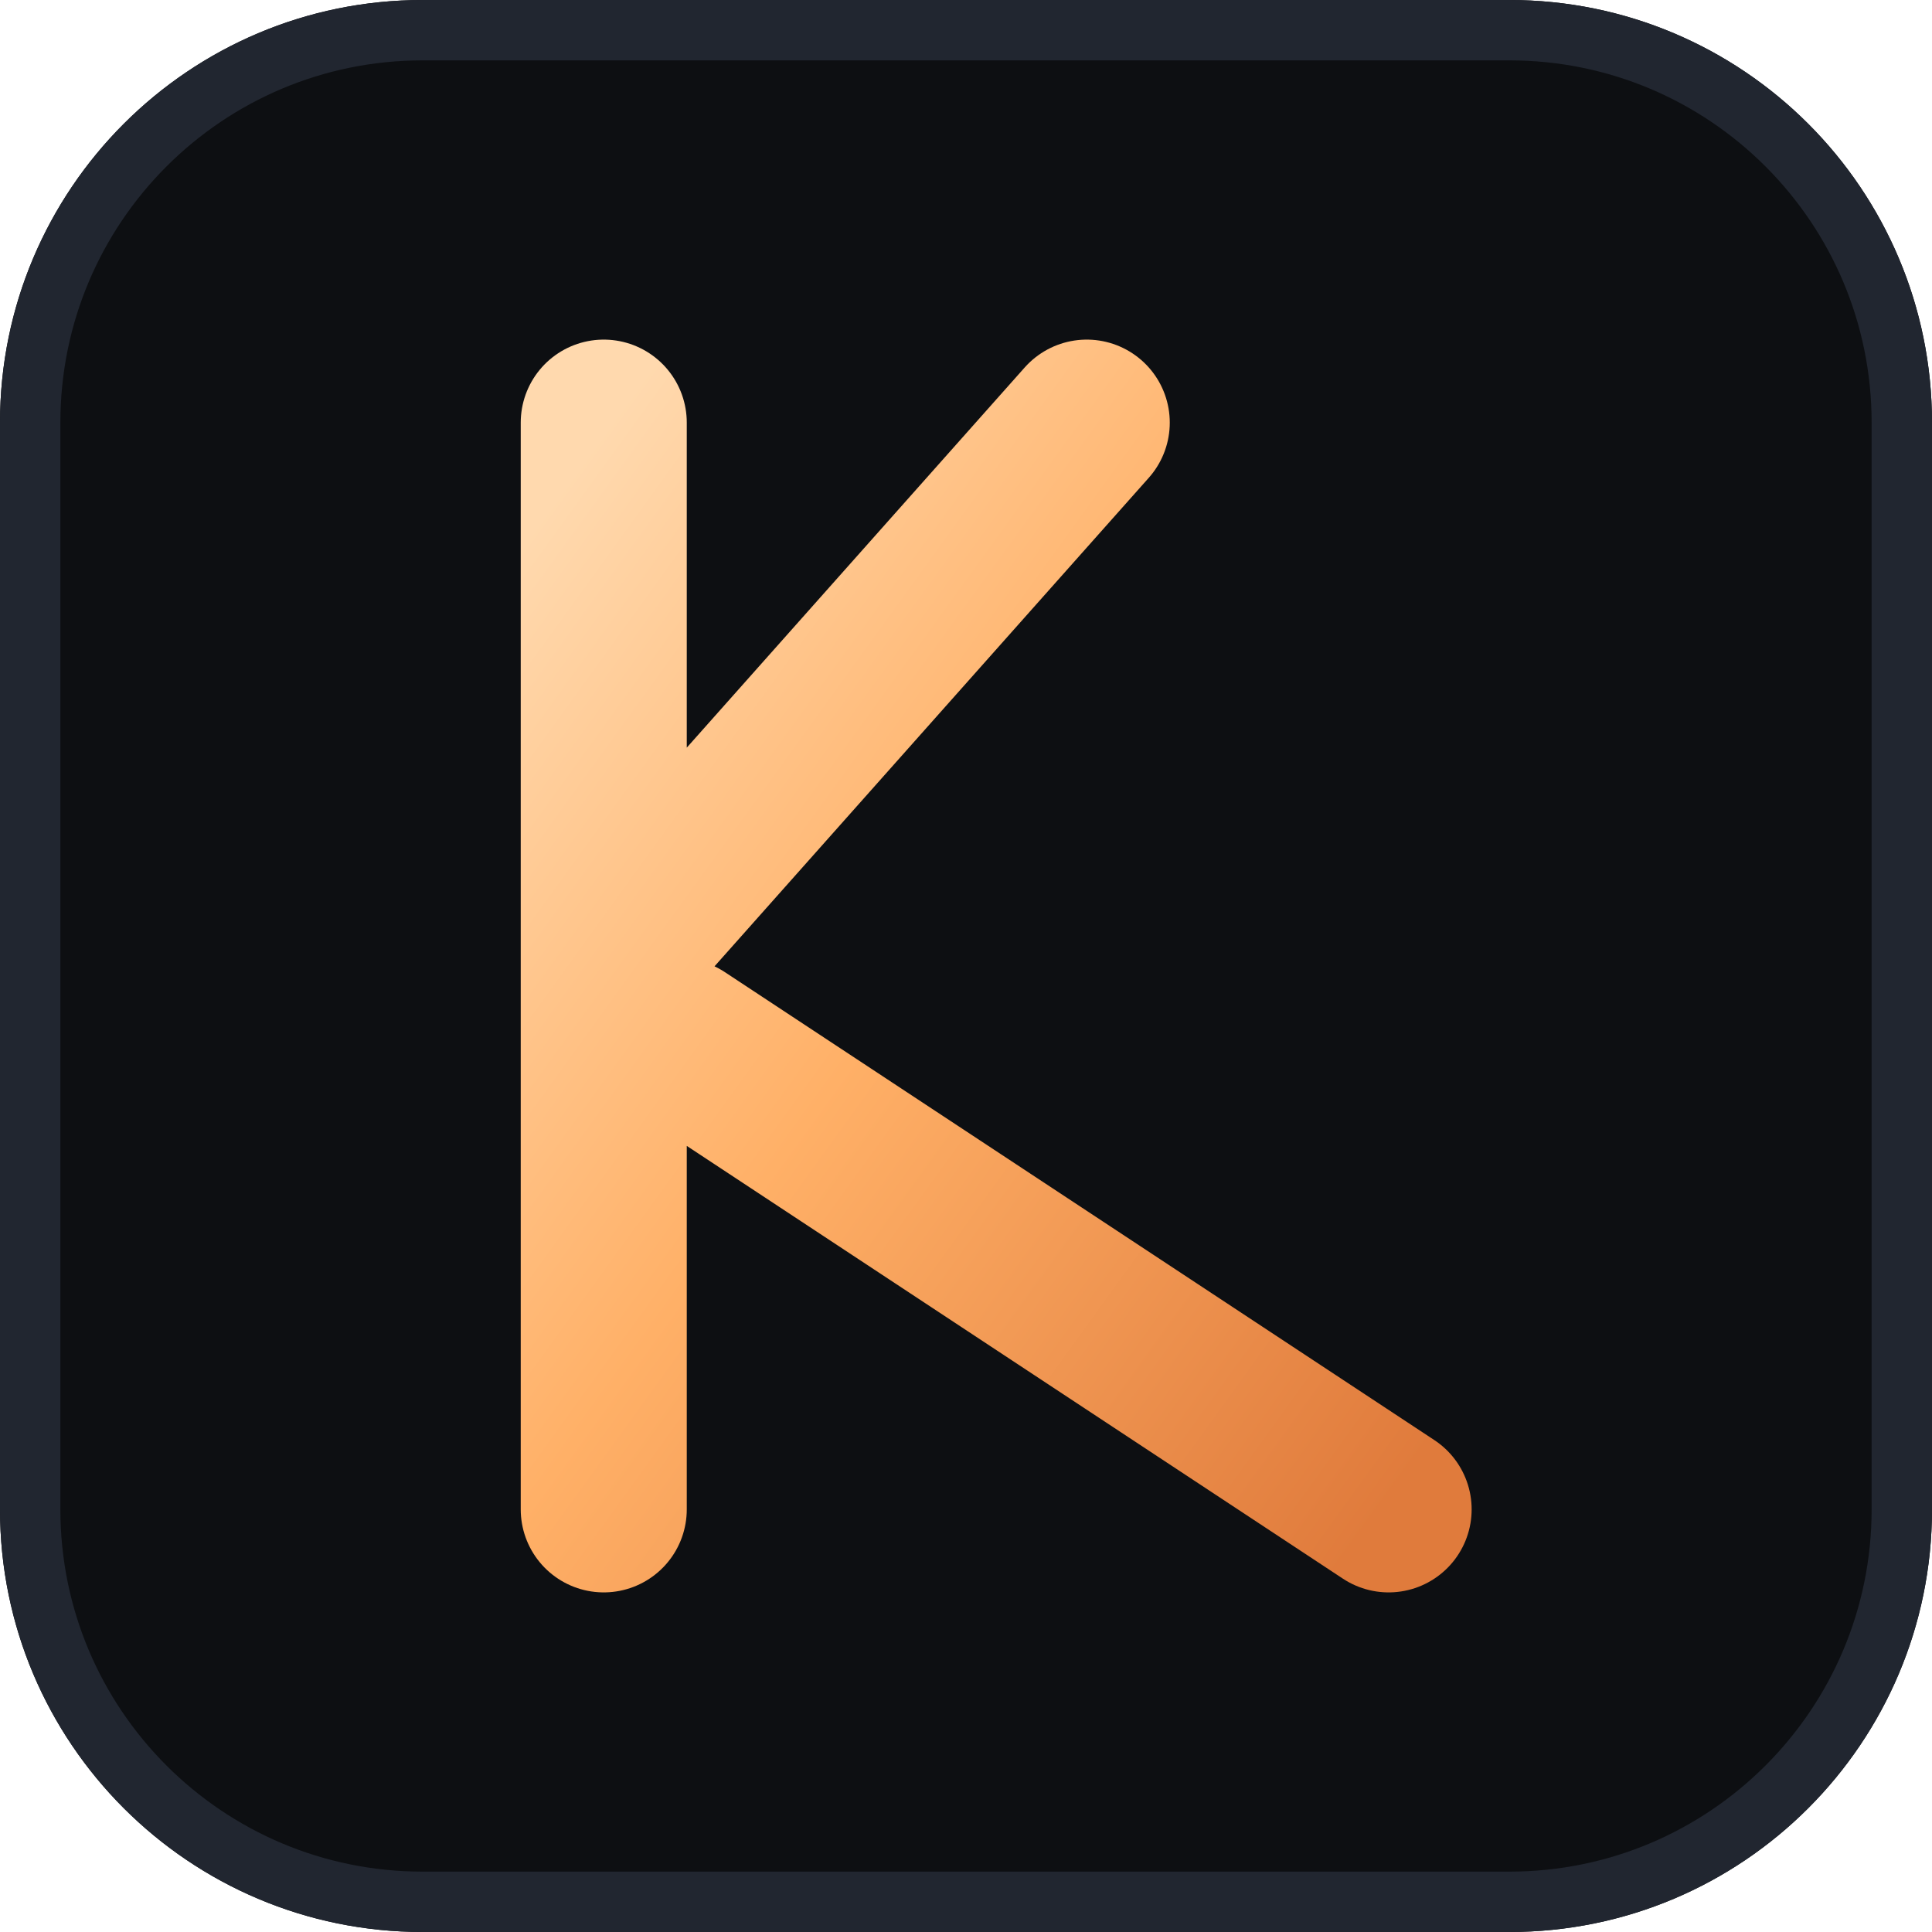
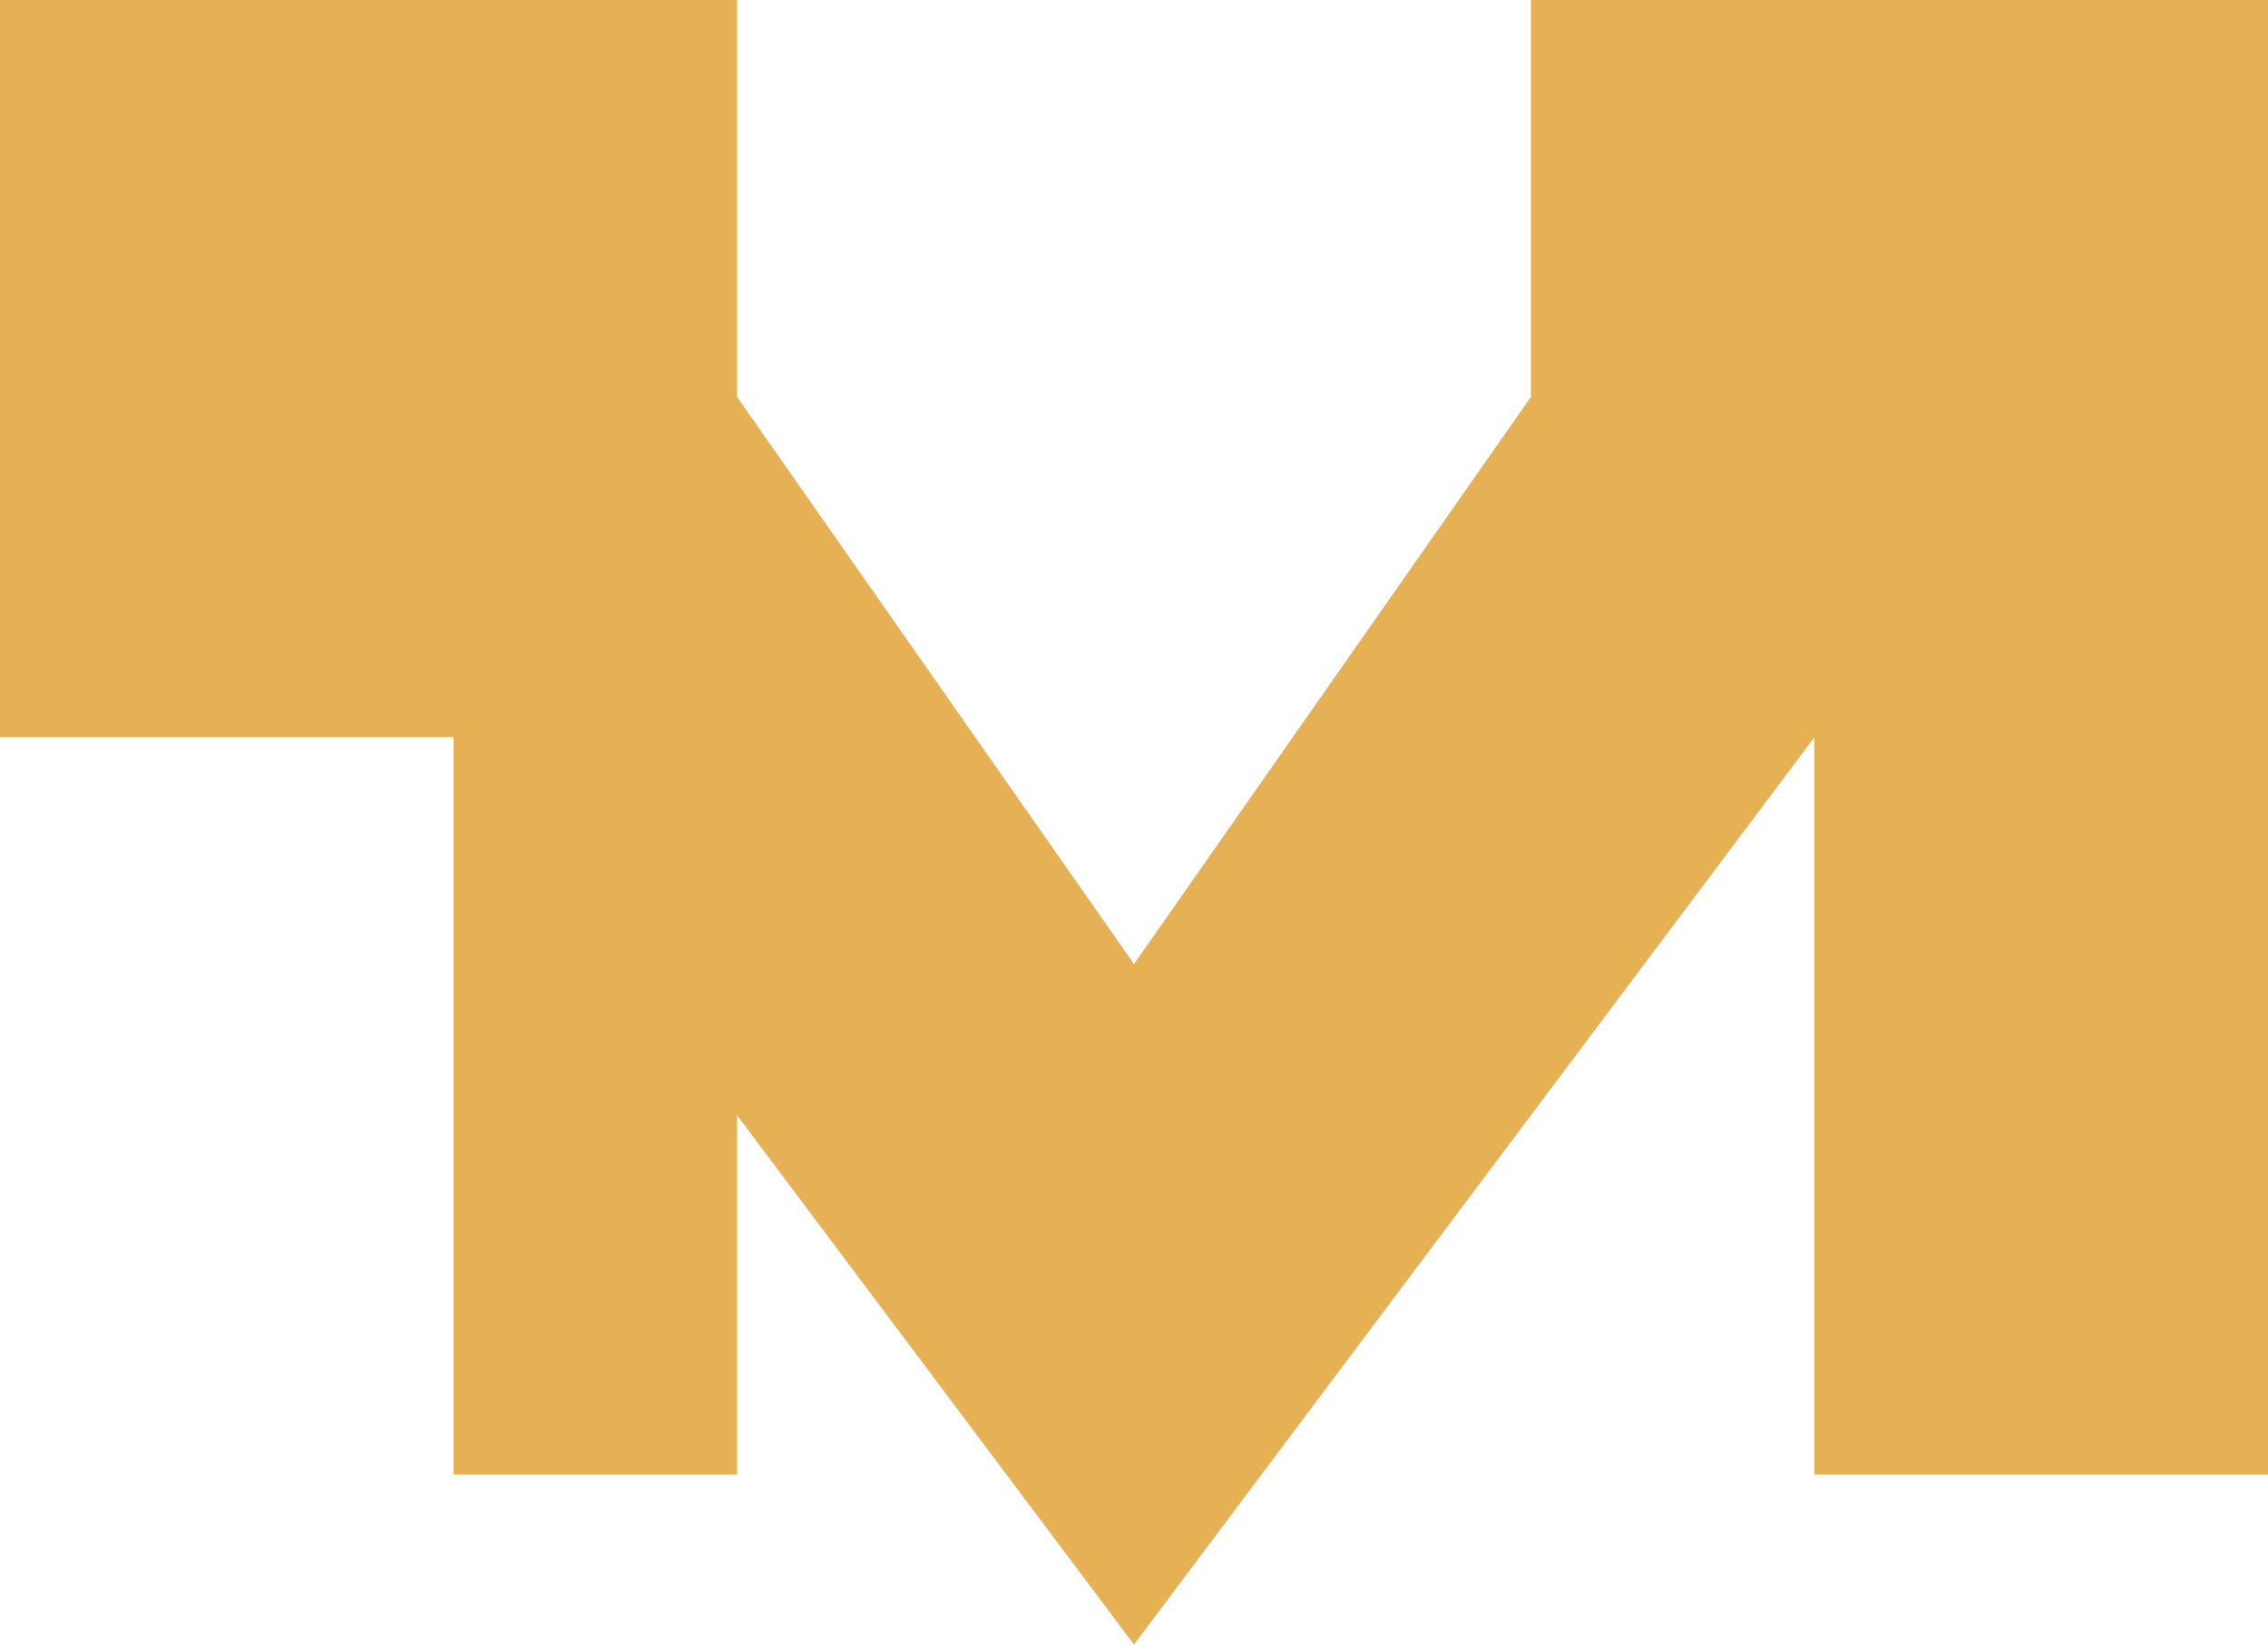
- <svg xmlns="http://www.w3.org/2000/svg" viewBox="0 0 64 64">
-   <defs>
-     <linearGradient id="b" x1="0" y1="0" x2="1" y2="1">
-       <stop offset="0" stop-color="#FFD9AE" />
-       <stop offset="0.45" stop-color="#FFB067" />
-       <stop offset="1" stop-color="#E07B3C" />
-     </linearGradient>
-   </defs>
-   <rect width="64" height="64" rx="14" fill="#0D0F12" />
-   <rect x="1" y="1" width="62" height="62" rx="13" fill="none" stroke="#212630" stroke-width="2" />
-   <path d="M20 14v36M20 32l16-18M22.5 34.5L46 50" stroke="url(#b)" stroke-width="5.5" stroke-linecap="round" fill="none" />
+ <svg xmlns="http://www.w3.org/2000/svg" viewBox="300 70 200 145">
+   <g transform="translate(300, 70)" fill="#E6B055">
+     <path d="M0 0 H65 V130 H40 V65 H0 Z" />
+     <path d="M135 0 H200 V130 H160 V65 H135 Z" />
+     <path d="M65 35 L100 85 L135 35 L160 65 L100 145 L40 65 Z" />
+   </g>
</svg>
